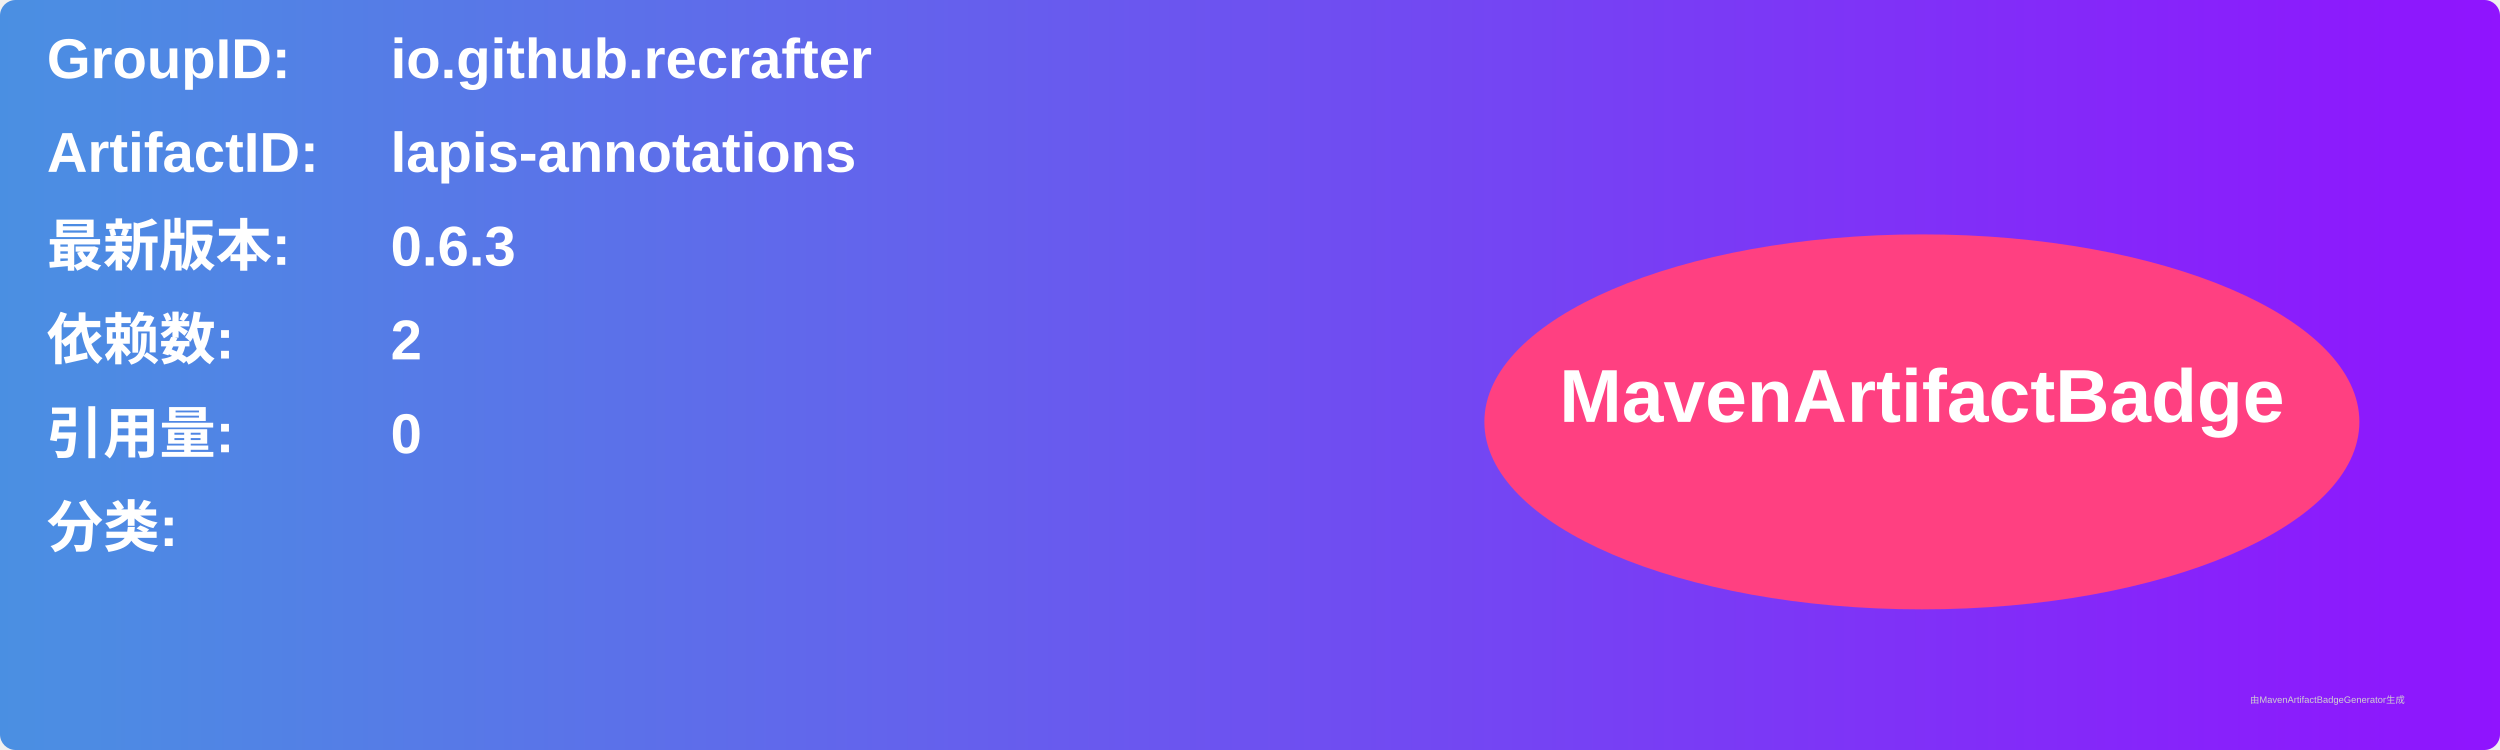
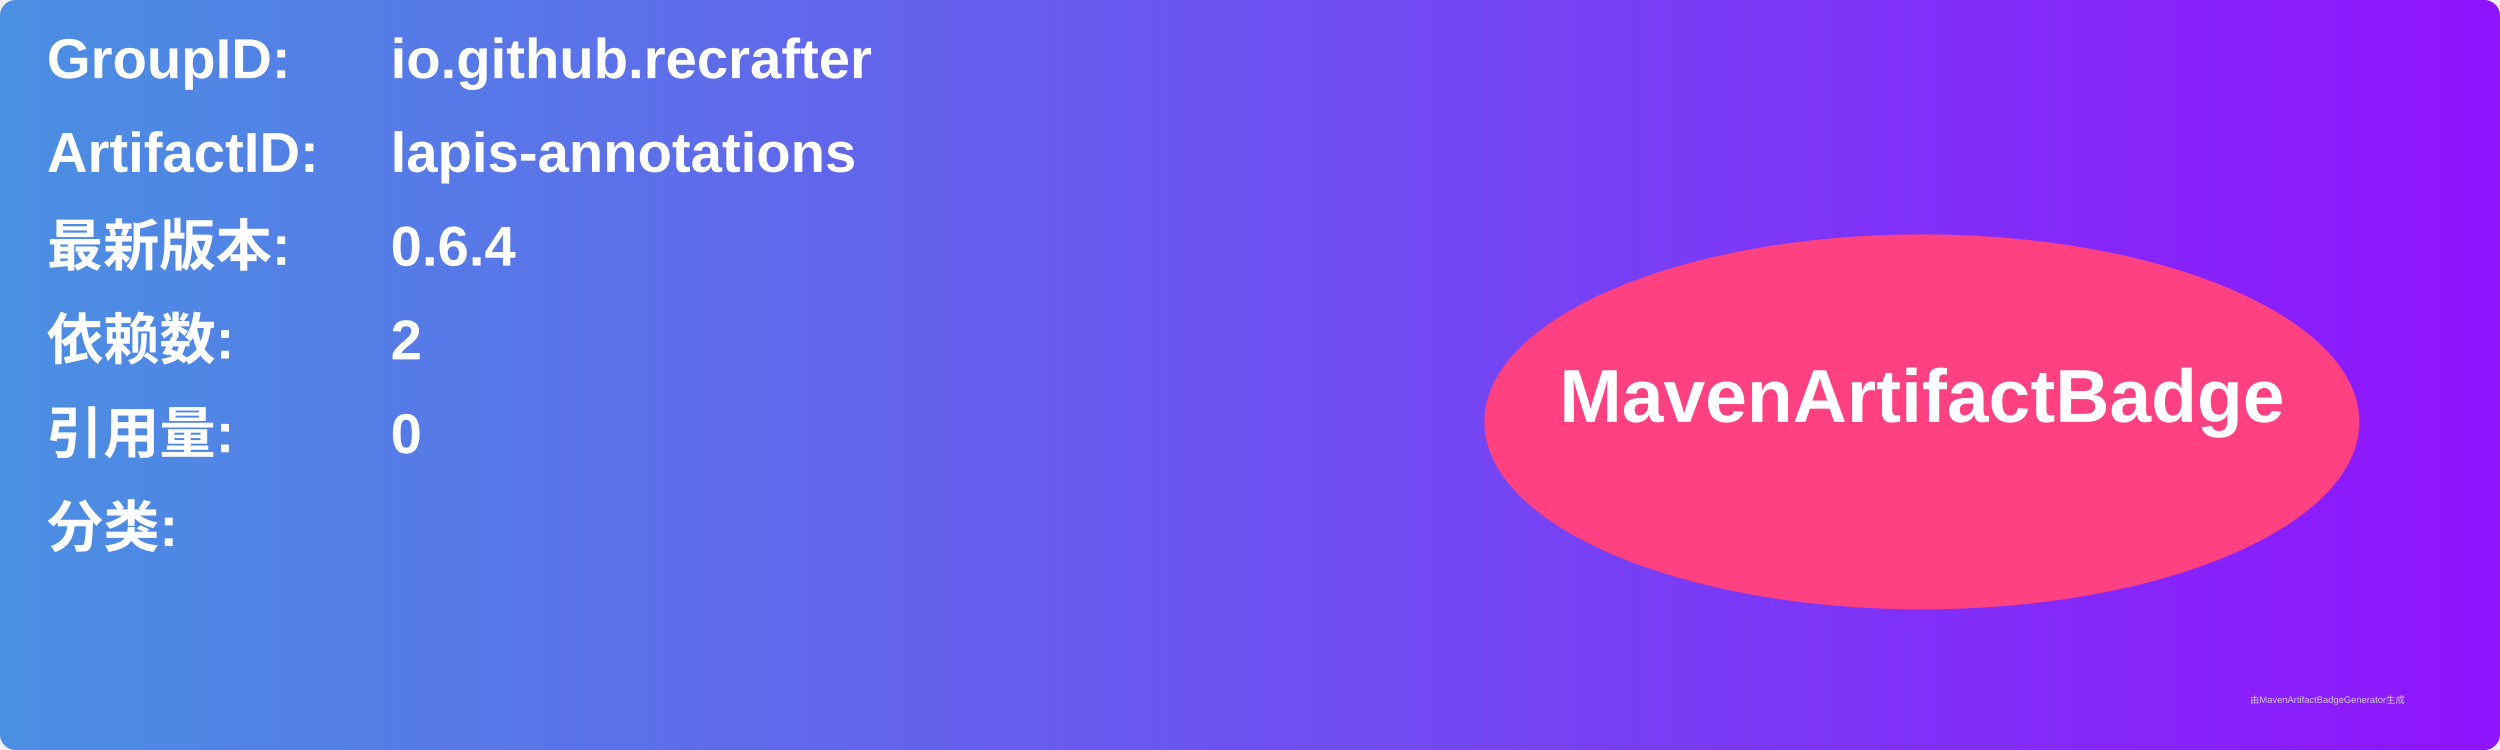
<svg xmlns="http://www.w3.org/2000/svg" width="800" height="240" viewBox="0 0 800 240">
  <linearGradient id="grad" x1="0%" y1="0%" x2="100%" y2="0%">
    <stop offset="0%" stop-color="#4a90e2" />
    <stop offset="100%" stop-color="#9013fe" />
  </linearGradient>
  <rect width="100%" height="100%" rx="5" ry="5" fill="url(#grad)" />
  <g transform="translate(15, 15)">
    <text x="0" y="10" font-family="Arial" font-size="18" fill="white" font-weight="bold" width="260">GroupID:</text>
    <text x="110" y="10" font-family="Arial" font-size="18" fill="white" font-weight="bold" width="460">io.github.recrafter</text>
    <text x="0" y="40" font-family="Arial" font-size="18" fill="white" font-weight="bold" width="260">ArtifactID:</text>
    <text x="110" y="40" font-family="Arial" font-size="18" fill="white" font-weight="bold" width="460">lapis-annotations</text>
    <text x="0" y="70" font-family="Arial" font-size="18" fill="white" font-weight="bold">最新版本:</text>
    <text x="110" y="70" font-family="Arial" font-size="18" fill="white" font-weight="bold">
-       <tspan font-weight="bold">0.6.3</tspan>
+       <tspan font-weight="bold">0.6.4</tspan>
    </text>
    <text x="0" y="100" font-family="Arial" font-size="18" fill="white" font-weight="bold">依赖数: </text>
    <text x="110" y="100" font-family="Arial" font-size="18" fill="white">
      <tspan font-weight="bold">2</tspan>
    </text>
    <text x="0" y="130" font-family="Arial" font-size="18" fill="white" font-weight="bold">引用量: </text>
    <text x="110" y="130" font-family="Arial" font-size="18" fill="white">
      <tspan font-weight="bold">0</tspan>
    </text>
    <text x="0" y="160" font-family="Arial" font-size="18" fill="white" font-weight="bold">分类:</text>
    <text x="10" y="190" font-family="Arial" font-size="10" fill="white">
      <tspan font-weight="bold" />
    </text>
    <ellipse cx="600" cy="120" rx="140" ry="60" fill="#ff4081" />
    <text x="600" y="120" text-anchor="middle" font-family="Arial" font-size="24" fill="white" font-weight="bold">MavenArtifactBadge</text>
  </g>
  <text x="720" y="225" font-family="Arial" font-size="3" fill="#d0d0d0">由MavenArtifactBadgeGenerator生成</text>
</svg>
